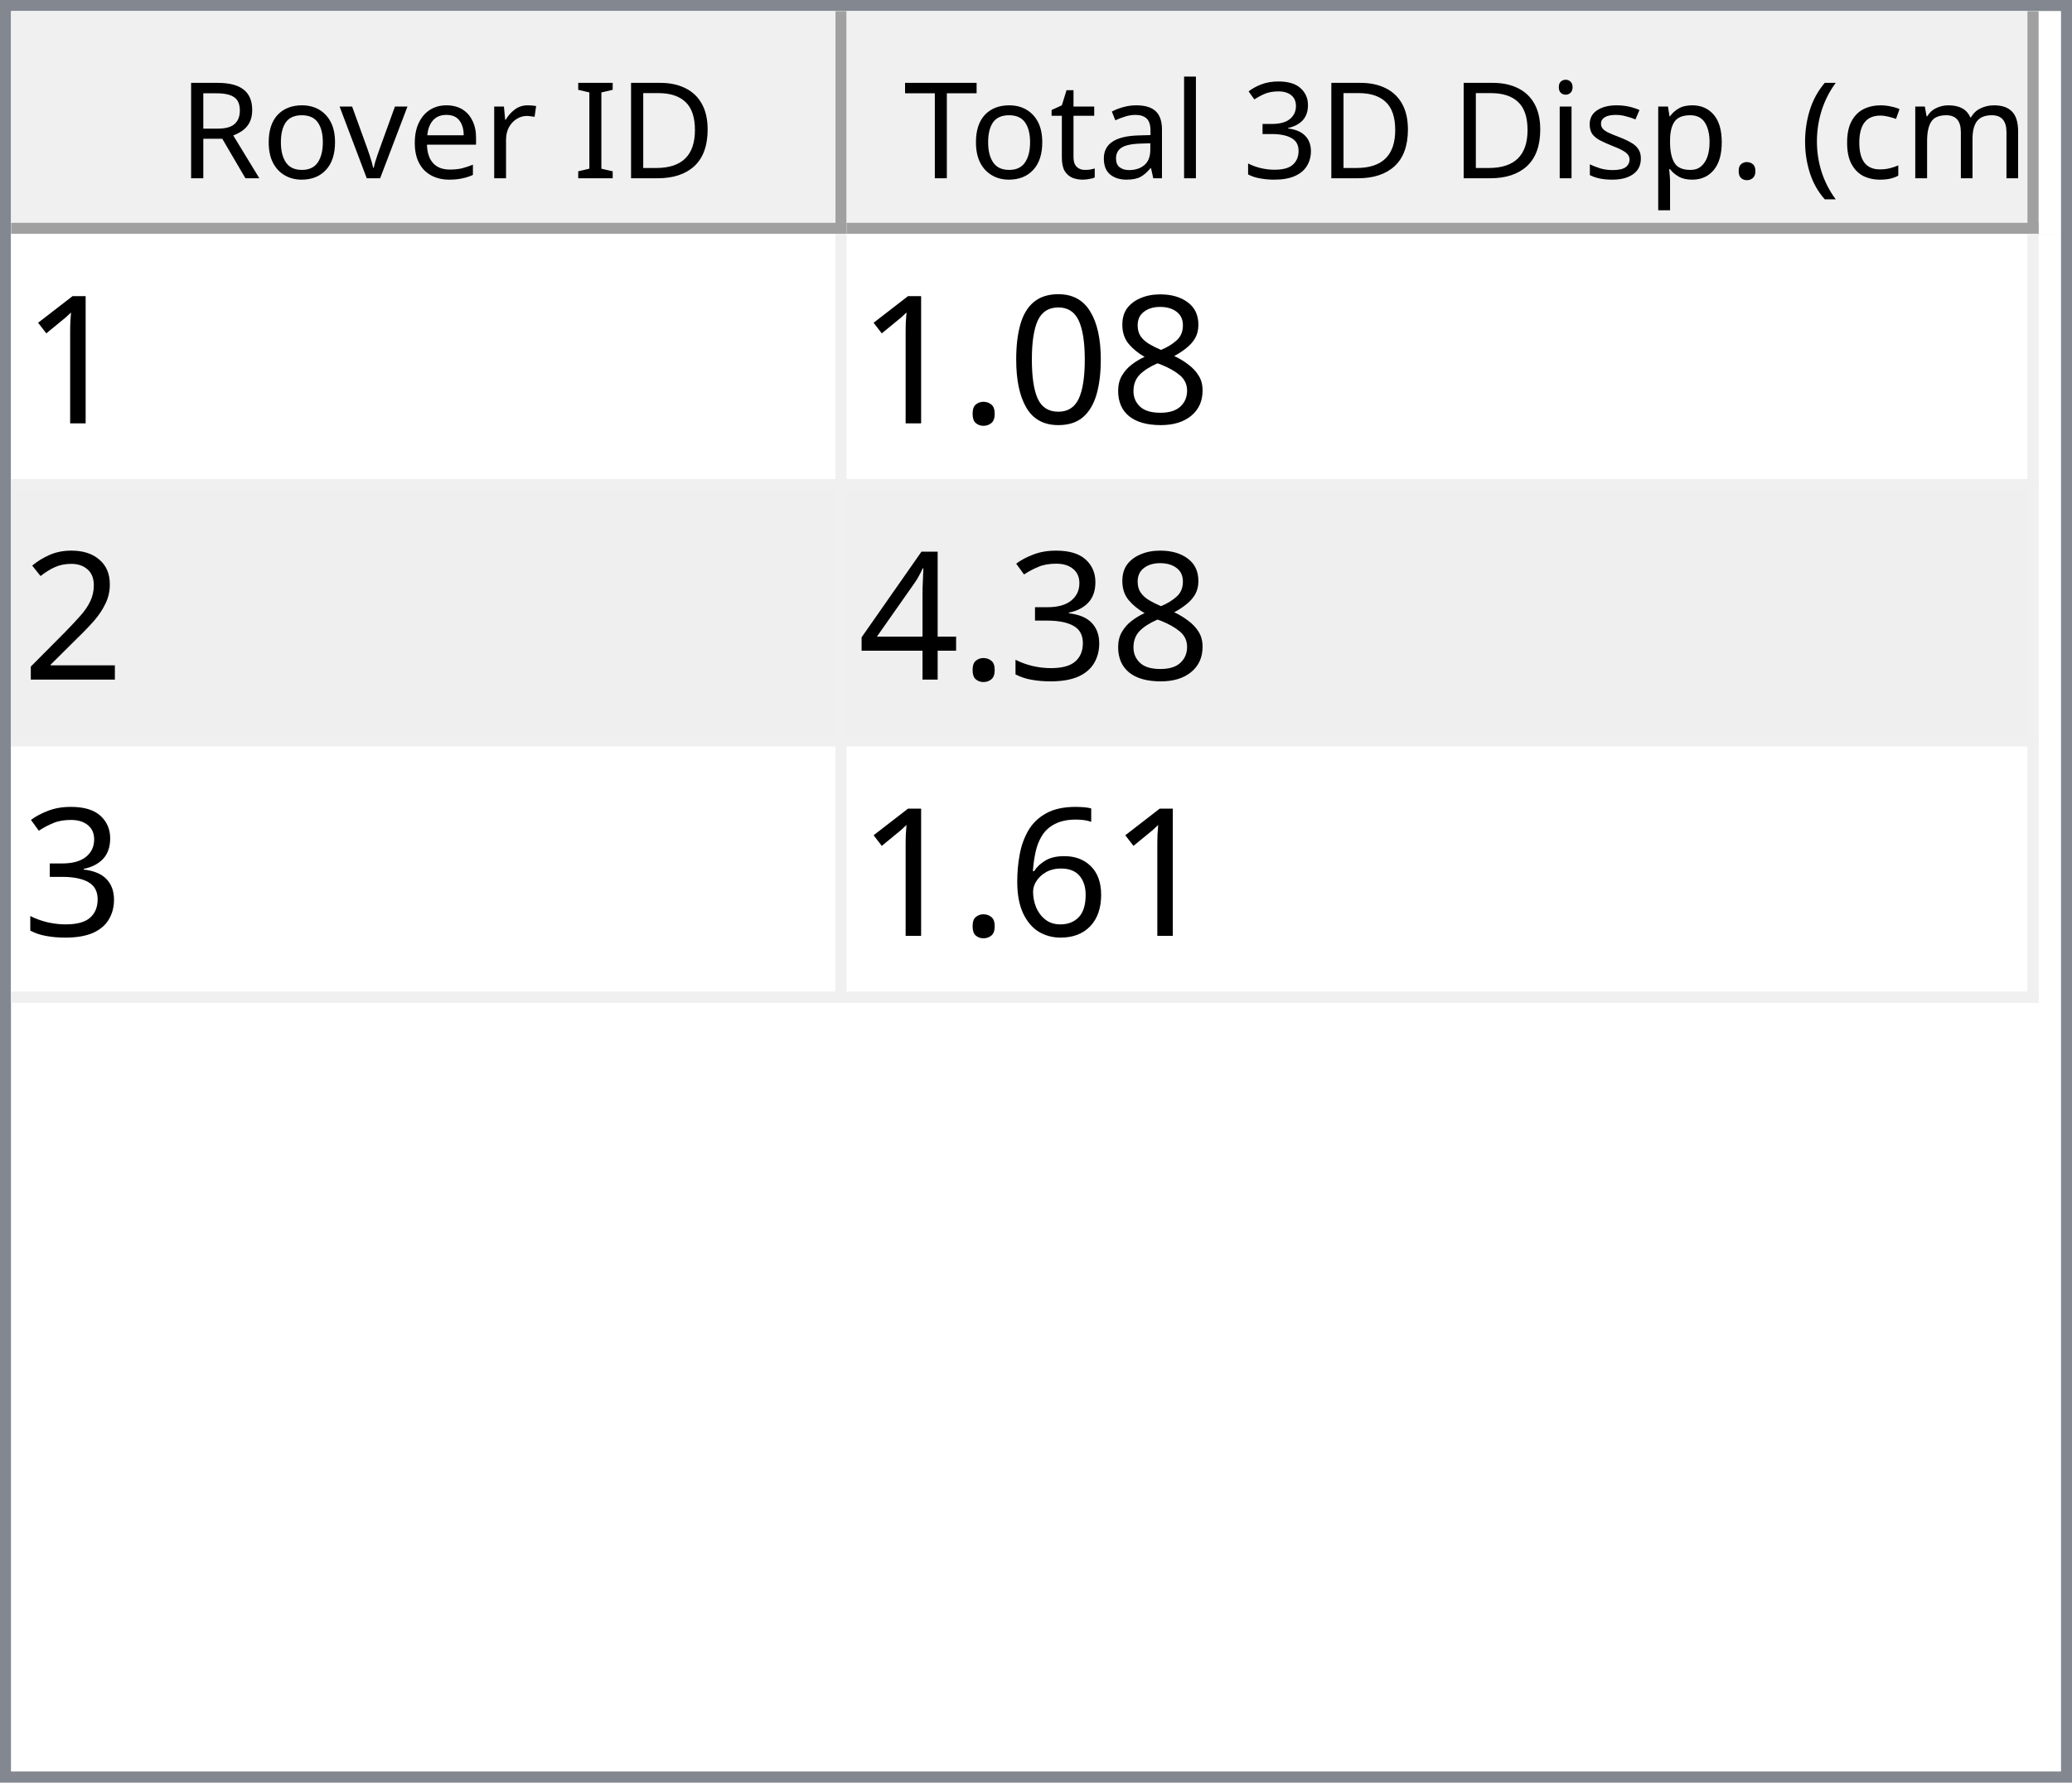
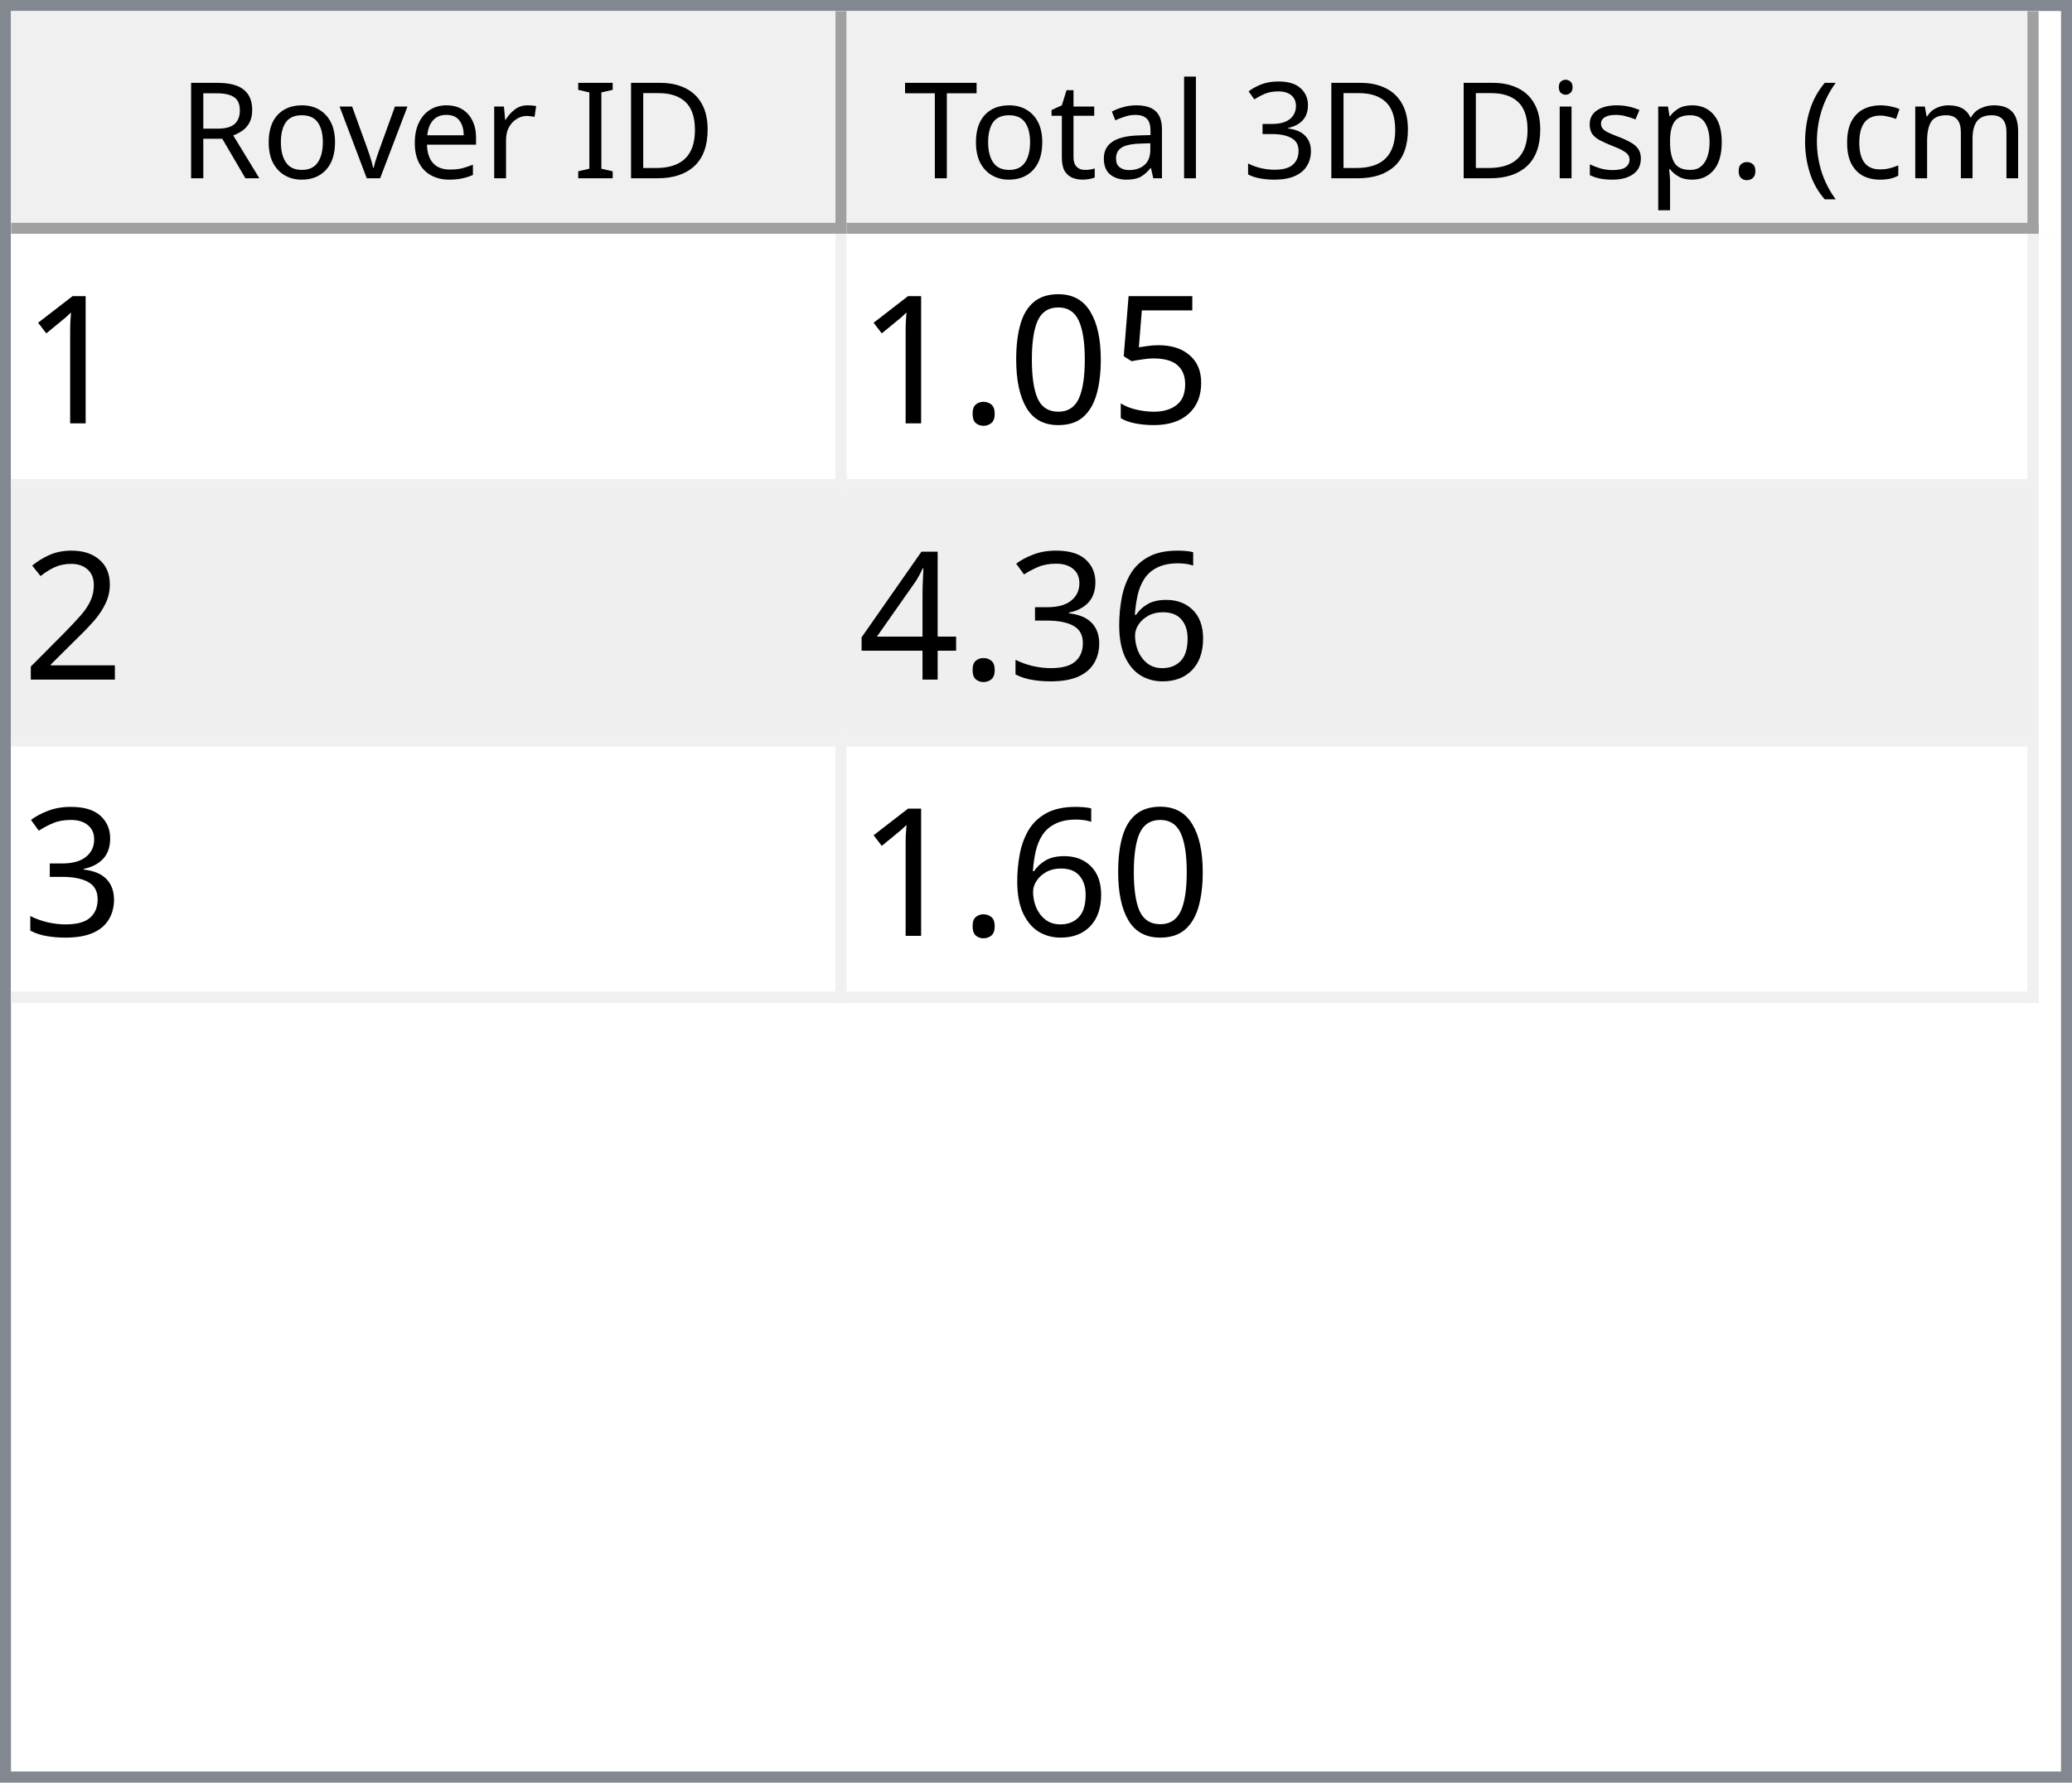
<svg xmlns="http://www.w3.org/2000/svg" style="fill-opacity:1; color-rendering:auto; color-interpolation:auto; text-rendering:auto; stroke:black; stroke-linecap:square; stroke-miterlimit:10; shape-rendering:auto; stroke-opacity:1; fill:black; stroke-dasharray:none; font-weight:normal; stroke-width:1; font-family:'Dialog'; font-style:normal; stroke-linejoin:miter; font-size:12px; stroke-dashoffset:0; image-rendering:auto;" width="186" height="160">
  <defs id="genericDefs" />
  <g>
    <defs id="defs1">
      <clipPath clipPathUnits="userSpaceOnUse" id="clipPath1">
        <path d="M0 0 L186 0 L186 160 L0 160 L0 0 Z" />
      </clipPath>
      <clipPath clipPathUnits="userSpaceOnUse" id="clipPath2">
        <path d="M0 0 L0 160 L186 160 L186 0 Z" />
      </clipPath>
      <clipPath clipPathUnits="userSpaceOnUse" id="clipPath3">
        <path d="M0 0 L0 20 L184 20 L184 0 Z" />
      </clipPath>
      <clipPath clipPathUnits="userSpaceOnUse" id="clipPath4">
        <path d="M0 0 L0 20 L75 20 L75 0 Z" />
      </clipPath>
      <clipPath clipPathUnits="userSpaceOnUse" id="clipPath5">
        <path d="M1 1 L1 19 L74 19 L74 1 Z" />
      </clipPath>
      <clipPath clipPathUnits="userSpaceOnUse" id="clipPath6">
        <path d="M0 0 L0 18 L73 18 L73 0 Z" />
      </clipPath>
      <clipPath clipPathUnits="userSpaceOnUse" id="clipPath7">
        <path d="M-0.5 -0.5 L-0.5 19.5 L74.5 19.5 L74.5 -0.5 Z" />
      </clipPath>
      <clipPath clipPathUnits="userSpaceOnUse" id="clipPath8">
        <path d="M0 0 L0 20 L107 20 L107 0 Z" />
      </clipPath>
      <clipPath clipPathUnits="userSpaceOnUse" id="clipPath9">
        <path d="M1 1 L1 19 L106 19 L106 1 Z" />
      </clipPath>
      <clipPath clipPathUnits="userSpaceOnUse" id="clipPath10">
        <path d="M0 0 L0 18 L105 18 L105 0 Z" />
      </clipPath>
      <clipPath clipPathUnits="userSpaceOnUse" id="clipPath11">
        <path d="M-0.5 -0.5 L-0.5 19.5 L106.5 19.5 L106.5 -0.5 Z" />
      </clipPath>
      <clipPath clipPathUnits="userSpaceOnUse" id="clipPath12">
        <path d="M0 0 L0 138 L184 138 L184 0 Z" />
      </clipPath>
      <clipPath clipPathUnits="userSpaceOnUse" id="clipPath13">
        <path d="M0 0 L0 69 L182 69 L182 0 Z" />
      </clipPath>
      <clipPath clipPathUnits="userSpaceOnUse" id="clipPath14">
        <path d="M-0.5 -0.5 L-0.5 68.5 L181.5 68.5 L181.5 -0.5 Z" />
      </clipPath>
      <clipPath clipPathUnits="userSpaceOnUse" id="clipPath15">
        <path d="M0 0 L0 22 L74 22 L74 0 Z" />
      </clipPath>
      <clipPath clipPathUnits="userSpaceOnUse" id="clipPath16">
        <path d="M0 0 L0 22 L106 22 L106 0 Z" />
      </clipPath>
      <font horiz-adv-x="64.551" id="font1">
        <font-face ascent="107.91" descent="25.098" units-per-em="100" style="font-style:normal; font-family:Segoe UI; font-weight:normal;" />
        <missing-glyph horiz-adv-x="64.551" d="M8.109 0 L8.109 68.266 L56.453 68.266 L56.453 0 L8.109 0 ZM15.328 7.234 L49.219 7.234 L49.219 61.031 L15.328 61.031 L15.328 7.234 Z" />
        <glyph unicode="D" horiz-adv-x="70.117" d="M9.188 0 L9.188 70.016 L28.516 70.016 Q65.531 70.016 65.531 35.891 Q65.531 19.672 55.25 9.836 Q44.969 0 27.734 0 L9.188 0 ZM17.391 62.594 L17.391 7.422 L27.828 7.422 Q41.609 7.422 49.273 14.797 Q56.938 22.172 56.938 35.688 Q56.938 62.594 28.328 62.594 L17.391 62.594 Z" />
        <glyph unicode="I" horiz-adv-x="26.611" d="M17.391 0 L9.188 0 L9.188 70.016 L17.391 70.016 L17.391 0 Z" />
        <glyph unicode=" " horiz-adv-x="27.393" d="" />
        <glyph unicode="r" horiz-adv-x="34.766" d="M34.188 41.891 Q32.078 43.5 28.125 43.5 Q23 43.5 19.555 38.672 Q16.109 33.844 16.109 25.484 L16.109 0 L8.109 0 L8.109 50 L16.109 50 L16.109 39.703 L16.312 39.703 Q18.016 44.969 21.531 47.922 Q25.047 50.875 29.391 50.875 Q32.516 50.875 34.188 50.203 L34.188 41.891 Z" />
        <glyph unicode="e" horiz-adv-x="52.295" d="M48.297 23 L12.984 23 Q13.188 14.656 17.484 10.109 Q21.781 5.562 29.297 5.562 Q37.75 5.562 44.828 11.141 L44.828 3.609 Q38.234 -1.172 27.391 -1.172 Q16.797 -1.172 10.742 5.641 Q4.688 12.453 4.688 24.812 Q4.688 36.469 11.305 43.82 Q17.922 51.172 27.734 51.172 Q37.547 51.172 42.922 44.828 Q48.297 38.484 48.297 27.203 L48.297 23 ZM40.094 29.781 Q40.047 36.719 36.75 40.578 Q33.453 44.438 27.594 44.438 Q21.922 44.438 17.969 40.383 Q14.016 36.328 13.094 29.781 L40.094 29.781 Z" />
        <glyph unicode="v" horiz-adv-x="47.9" d="M47.406 50 L27.484 0 L19.625 0 L0.688 50 L9.469 50 L22.172 13.672 Q23.578 9.672 23.922 6.688 L24.125 6.688 Q24.609 10.453 25.688 13.484 L38.969 50 L47.406 50 Z" />
        <glyph unicode="o" horiz-adv-x="58.594" d="M29 -1.172 Q17.922 -1.172 11.305 5.836 Q4.688 12.844 4.688 24.422 Q4.688 37.016 11.57 44.094 Q18.453 51.172 30.172 51.172 Q41.359 51.172 47.633 44.289 Q53.906 37.406 53.906 25.203 Q53.906 13.234 47.141 6.031 Q40.375 -1.172 29 -1.172 ZM29.594 44.438 Q21.875 44.438 17.383 39.188 Q12.891 33.938 12.891 24.703 Q12.891 15.828 17.43 10.695 Q21.969 5.562 29.594 5.562 Q37.359 5.562 41.531 10.594 Q45.703 15.625 45.703 24.906 Q45.703 34.281 41.531 39.359 Q37.359 44.438 29.594 44.438 Z" />
        <glyph unicode="R" horiz-adv-x="59.814" d="M59.375 0 L49.609 0 L37.891 19.625 Q36.281 22.359 34.766 24.289 Q33.25 26.219 31.664 27.438 Q30.078 28.656 28.25 29.219 Q26.422 29.781 24.125 29.781 L17.391 29.781 L17.391 0 L9.188 0 L9.188 70.016 L30.078 70.016 Q34.672 70.016 38.555 68.867 Q42.438 67.719 45.289 65.375 Q48.141 63.031 49.758 59.547 Q51.375 56.062 51.375 51.375 Q51.375 47.703 50.273 44.656 Q49.172 41.609 47.148 39.211 Q45.125 36.812 42.266 35.133 Q39.406 33.453 35.844 32.516 L35.844 32.328 Q37.594 31.547 38.891 30.547 Q40.188 29.547 41.359 28.18 Q42.531 26.812 43.68 25.078 Q44.828 23.344 46.234 21.047 L59.375 0 ZM17.391 62.594 L17.391 37.203 L28.516 37.203 Q31.594 37.203 34.203 38.133 Q36.812 39.062 38.719 40.797 Q40.625 42.531 41.703 45.047 Q42.781 47.562 42.781 50.688 Q42.781 56.297 39.141 59.445 Q35.5 62.594 28.609 62.594 L17.391 62.594 Z" />
        <glyph unicode=")" horiz-adv-x="30.176" d="M8.297 -15.922 L1.172 -15.922 Q16.406 2.344 16.406 26.812 Q16.406 51.469 1.078 70.016 L8.297 70.016 Q23.531 52.156 23.531 26.703 Q23.531 1.375 8.297 -15.922 Z" />
        <glyph unicode="m" horiz-adv-x="86.133" d="M79.109 0 L71.094 0 L71.094 28.719 Q71.094 37.016 68.531 40.727 Q65.969 44.438 59.906 44.438 Q54.781 44.438 51.195 39.75 Q47.609 35.062 47.609 28.516 L47.609 0 L39.594 0 L39.594 29.688 Q39.594 44.438 28.219 44.438 Q22.953 44.438 19.531 40.016 Q16.109 35.594 16.109 28.516 L16.109 0 L8.109 0 L8.109 50 L16.109 50 L16.109 42.094 L16.312 42.094 Q21.625 51.172 31.844 51.172 Q36.969 51.172 40.773 48.312 Q44.578 45.453 46 40.828 Q51.562 51.172 62.594 51.172 Q79.109 51.172 79.109 30.812 L79.109 0 Z" />
        <glyph unicode="c" horiz-adv-x="46.191" d="M42.188 2.297 Q36.422 -1.172 28.516 -1.172 Q17.828 -1.172 11.258 5.789 Q4.688 12.75 4.688 23.828 Q4.688 36.188 11.766 43.68 Q18.844 51.172 30.672 51.172 Q37.25 51.172 42.281 48.734 L42.281 40.531 Q36.719 44.438 30.375 44.438 Q22.703 44.438 17.797 38.945 Q12.891 33.453 12.891 24.516 Q12.891 15.719 17.508 10.641 Q22.125 5.562 29.891 5.562 Q36.422 5.562 42.188 9.906 L42.188 2.297 Z" />
        <glyph unicode="(" horiz-adv-x="30.176" d="M29.109 -15.922 L21.969 -15.922 Q6.844 1.375 6.844 26.703 Q6.844 52.156 21.969 70.016 L29.203 70.016 Q13.875 51.469 13.875 26.812 Q13.875 2.344 29.109 -15.922 Z" />
        <glyph unicode="." horiz-adv-x="21.68" d="M10.891 -1.078 Q8.641 -1.078 7.055 0.539 Q5.469 2.156 5.469 4.391 Q5.469 6.641 7.055 8.273 Q8.641 9.906 10.891 9.906 Q13.188 9.906 14.797 8.273 Q16.406 6.641 16.406 4.391 Q16.406 2.156 14.797 0.539 Q13.188 -1.078 10.891 -1.078 Z" />
        <glyph unicode="p" horiz-adv-x="58.789" d="M16.312 7.234 L16.109 7.234 L16.109 -23 L8.109 -23 L8.109 50 L16.109 50 L16.109 41.219 L16.312 41.219 Q22.219 51.172 33.594 51.172 Q43.266 51.172 48.688 44.461 Q54.109 37.75 54.109 26.469 Q54.109 13.922 48 6.375 Q41.891 -1.172 31.297 -1.172 Q21.578 -1.172 16.312 7.234 ZM16.109 27.391 L16.109 20.406 Q16.109 14.203 20.141 9.883 Q24.172 5.562 30.375 5.562 Q37.641 5.562 41.773 11.133 Q45.906 16.703 45.906 26.609 Q45.906 34.969 42.047 39.703 Q38.188 44.438 31.594 44.438 Q24.609 44.438 20.359 39.578 Q16.109 34.719 16.109 27.391 Z" />
        <glyph unicode="s" horiz-adv-x="42.432" d="M5.078 1.812 L5.078 10.406 Q11.625 5.562 19.484 5.562 Q30.031 5.562 30.031 12.594 Q30.031 14.594 29.125 15.992 Q28.219 17.391 26.68 18.461 Q25.141 19.531 23.07 20.383 Q21 21.234 18.609 22.172 Q15.281 23.484 12.766 24.828 Q10.25 26.172 8.57 27.859 Q6.891 29.547 6.031 31.695 Q5.172 33.844 5.172 36.719 Q5.172 40.234 6.789 42.945 Q8.406 45.656 11.086 47.484 Q13.766 49.312 17.211 50.242 Q20.656 51.172 24.312 51.172 Q30.812 51.172 35.938 48.922 L35.938 40.828 Q30.422 44.438 23.25 44.438 Q21 44.438 19.195 43.922 Q17.391 43.406 16.094 42.477 Q14.797 41.547 14.086 40.258 Q13.375 38.969 13.375 37.406 Q13.375 35.453 14.086 34.133 Q14.797 32.812 16.164 31.789 Q17.531 30.766 19.484 29.938 Q21.438 29.109 23.922 28.125 Q27.25 26.859 29.883 25.516 Q32.516 24.172 34.375 22.484 Q36.234 20.797 37.234 18.602 Q38.234 16.406 38.234 13.375 Q38.234 9.672 36.602 6.938 Q34.969 4.203 32.234 2.398 Q29.5 0.594 25.93 -0.289 Q22.359 -1.172 18.453 -1.172 Q10.75 -1.172 5.078 1.812 Z" />
        <glyph unicode="i" horiz-adv-x="24.219" d="M12.203 62.703 Q10.062 62.703 8.547 64.164 Q7.031 65.625 7.031 67.875 Q7.031 70.125 8.547 71.609 Q10.062 73.094 12.203 73.094 Q14.406 73.094 15.945 71.609 Q17.484 70.125 17.484 67.875 Q17.484 65.719 15.945 64.211 Q14.406 62.703 12.203 62.703 ZM16.109 0 L8.109 0 L8.109 50 L16.109 50 L16.109 0 Z" />
        <glyph unicode="3" horiz-adv-x="53.906" d="M46.531 19.828 Q46.531 15.094 44.75 11.211 Q42.969 7.328 39.719 4.57 Q36.469 1.812 31.93 0.297 Q27.391 -1.219 21.922 -1.219 Q11.922 -1.219 6 2.594 L6 11.188 Q13.094 5.609 22.219 5.609 Q25.875 5.609 28.828 6.539 Q31.781 7.469 33.906 9.227 Q36.031 10.984 37.18 13.477 Q38.328 15.969 38.328 19.094 Q38.328 32.812 18.797 32.812 L12.984 32.812 L12.984 39.594 L18.5 39.594 Q35.797 39.594 35.797 52.484 Q35.797 64.406 22.609 64.406 Q15.188 64.406 8.688 59.422 L8.688 67.188 Q15.375 71.188 24.609 71.188 Q29 71.188 32.57 69.969 Q36.141 68.75 38.68 66.555 Q41.219 64.359 42.609 61.281 Q44 58.203 44 54.5 Q44 40.672 30.031 36.719 L30.031 36.531 Q33.594 36.141 36.625 34.797 Q39.656 33.453 41.852 31.305 Q44.047 29.156 45.289 26.25 Q46.531 23.344 46.531 19.828 Z" />
        <glyph unicode="l" horiz-adv-x="24.219" d="M16.109 0 L8.109 0 L8.109 74.031 L16.109 74.031 L16.109 0 Z" />
        <glyph unicode="a" horiz-adv-x="50.879" d="M43.891 0 L35.891 0 L35.891 7.812 L35.688 7.812 Q30.469 -1.172 20.312 -1.172 Q12.844 -1.172 8.617 2.781 Q4.391 6.734 4.391 13.281 Q4.391 27.297 20.906 29.594 L35.891 31.688 Q35.891 44.438 25.594 44.438 Q16.547 44.438 9.281 38.281 L9.281 46.484 Q16.656 51.172 26.266 51.172 Q43.891 51.172 43.891 32.516 L43.891 0 ZM35.891 25.297 L23.828 23.641 Q18.266 22.859 15.43 20.875 Q12.594 18.891 12.594 13.875 Q12.594 10.203 15.211 7.883 Q17.828 5.562 22.172 5.562 Q28.125 5.562 32.008 9.742 Q35.891 13.922 35.891 20.312 L35.891 25.297 Z" />
        <glyph unicode="t" horiz-adv-x="33.887" d="M31.297 0.484 Q28.469 -1.078 23.828 -1.078 Q10.688 -1.078 10.688 13.578 L10.688 43.172 L2.094 43.172 L2.094 50 L10.688 50 L10.688 62.203 L18.703 64.797 L18.703 50 L31.297 50 L31.297 43.172 L18.703 43.172 L18.703 14.984 Q18.703 9.969 20.414 7.82 Q22.125 5.672 26.078 5.672 Q29.109 5.672 31.297 7.328 L31.297 0.484 Z" />
        <glyph unicode="T" horiz-adv-x="52.393" d="M50.594 62.594 L30.375 62.594 L30.375 0 L22.172 0 L22.172 62.594 L2 62.594 L2 70.016 L50.594 70.016 L50.594 62.594 Z" />
      </font>
      <font horiz-adv-x="75.0" id="font2">
        <font-face ascent="100.537" descent="21.973" units-per-em="100" style="font-style:normal; font-family:sans-serif; font-weight:normal;" />
        <missing-glyph horiz-adv-x="75.0" d="M12.5 0 L12.5 62.5 L62.5 62.5 L62.5 0 L12.5 0 ZM14.062 1.562 L60.938 1.562 L60.938 60.938 L14.062 60.938 L14.062 1.562 Z" />
        <glyph unicode="1" horiz-adv-x="55.615" d="M37.25 0 L28.469 0 L28.469 56 Q25.297 52.984 20.141 49.953 Q14.984 46.922 10.891 45.406 L10.891 53.906 Q18.266 57.375 23.781 62.305 Q29.297 67.234 31.594 71.875 L37.25 71.875 L37.25 0 Z" />
-         <glyph unicode="8" horiz-adv-x="55.615" d="M17.672 38.812 Q12.203 40.828 9.57 44.539 Q6.938 48.25 6.938 53.422 Q6.938 61.234 12.555 66.555 Q18.172 71.875 27.484 71.875 Q36.859 71.875 42.578 66.43 Q48.297 60.984 48.297 53.172 Q48.297 48.188 45.68 44.508 Q43.062 40.828 37.75 38.812 Q44.344 36.672 47.781 31.883 Q51.219 27.094 51.219 20.453 Q51.219 11.281 44.727 5.031 Q38.234 -1.219 27.641 -1.219 Q17.047 -1.219 10.547 5.055 Q4.047 11.328 4.047 20.703 Q4.047 27.688 7.594 32.398 Q11.141 37.109 17.672 38.812 ZM15.922 53.719 Q15.922 48.641 19.195 45.414 Q22.469 42.188 27.688 42.188 Q32.766 42.188 36.016 45.383 Q39.266 48.578 39.266 53.219 Q39.266 58.062 35.914 61.359 Q32.562 64.656 27.594 64.656 Q22.562 64.656 19.242 61.43 Q15.922 58.203 15.922 53.719 ZM13.094 20.656 Q13.094 16.891 14.875 13.375 Q16.656 9.859 20.172 7.93 Q23.688 6 27.734 6 Q34.031 6 38.133 10.055 Q42.234 14.109 42.234 20.359 Q42.234 26.703 38.016 30.859 Q33.797 35.016 27.438 35.016 Q21.234 35.016 17.164 30.914 Q13.094 26.812 13.094 20.656 Z" />
+         <glyph unicode="5" horiz-adv-x="55.615" d="M4.156 18.75 L13.375 19.531 Q14.406 12.797 18.141 9.398 Q21.875 6 27.156 6 Q33.5 6 37.891 10.789 Q42.281 15.578 42.281 23.484 Q42.281 31 38.062 35.352 Q33.844 39.703 27 39.703 Q22.75 39.703 19.336 37.773 Q15.922 35.844 13.969 32.766 L5.719 33.844 L12.641 70.609 L48.25 70.609 L48.25 62.203 L19.672 62.203 L15.828 42.969 Q22.266 47.469 29.344 47.469 Q38.719 47.469 45.164 40.969 Q51.609 34.469 51.609 24.266 Q51.609 14.547 45.953 7.469 Q39.062 -1.219 27.156 -1.219 Q17.391 -1.219 11.211 4.25 Q5.031 9.719 4.156 18.75 Z" />
        <glyph unicode="0" horiz-adv-x="55.615" d="M4.156 35.297 Q4.156 48 6.766 55.742 Q9.375 63.484 14.523 67.68 Q19.672 71.875 27.484 71.875 Q33.25 71.875 37.594 69.555 Q41.938 67.234 44.773 62.867 Q47.609 58.5 49.219 52.227 Q50.828 45.953 50.828 35.297 Q50.828 22.703 48.242 14.969 Q45.656 7.234 40.508 3.008 Q35.359 -1.219 27.484 -1.219 Q17.141 -1.219 11.234 6.203 Q4.156 15.141 4.156 35.297 ZM13.188 35.297 Q13.188 17.672 17.312 11.836 Q21.438 6 27.484 6 Q33.547 6 37.672 11.859 Q41.797 17.719 41.797 35.297 Q41.797 52.984 37.672 58.789 Q33.547 64.594 27.391 64.594 Q21.344 64.594 17.719 59.469 Q13.188 52.938 13.188 35.297 Z" />
        <glyph unicode="." horiz-adv-x="27.783" d="M9.078 0 L9.078 10.016 L19.094 10.016 L19.094 0 L9.078 0 Z" />
        <glyph unicode="2" horiz-adv-x="55.615" d="M50.344 8.453 L50.344 0 L3.031 0 Q2.938 3.172 4.047 6.109 Q5.859 10.938 9.836 15.625 Q13.812 20.312 21.344 26.469 Q33.016 36.031 37.117 41.625 Q41.219 47.219 41.219 52.203 Q41.219 57.422 37.477 61.008 Q33.734 64.594 27.734 64.594 Q21.391 64.594 17.578 60.789 Q13.766 56.984 13.719 50.25 L4.688 51.172 Q5.609 61.281 11.664 66.578 Q17.719 71.875 27.938 71.875 Q38.234 71.875 44.242 66.164 Q50.25 60.453 50.25 52 Q50.25 47.703 48.492 43.555 Q46.734 39.406 42.656 34.812 Q38.578 30.219 29.109 22.219 Q21.188 15.578 18.945 13.211 Q16.703 10.844 15.234 8.453 L50.344 8.453 Z" />
+         <glyph unicode="6" horiz-adv-x="55.615" d="M49.75 54.047 L41.016 53.375 Q39.844 58.547 37.703 60.891 Q34.125 64.656 28.906 64.656 Q24.703 64.656 21.531 62.312 Q17.391 59.281 14.992 53.469 Q12.594 47.656 12.5 36.922 Q15.672 41.75 20.266 44.094 Q24.859 46.438 29.891 46.438 Q38.672 46.438 44.852 39.969 Q51.031 33.5 51.031 23.25 Q51.031 16.5 48.125 10.719 Q45.219 4.938 40.141 1.859 Q35.062 -1.219 28.609 -1.219 Q17.625 -1.219 10.695 6.859 Q3.766 14.938 3.766 33.5 Q3.766 54.25 11.422 63.672 Q18.109 71.875 29.438 71.875 Q37.891 71.875 43.289 67.141 Q48.688 62.406 49.75 54.047 ZM13.875 23.188 Q13.875 18.656 15.797 14.508 Q17.719 10.359 21.188 8.18 Q24.656 6 28.469 6 Q34.031 6 38.039 10.492 Q42.047 14.984 42.047 22.703 Q42.047 30.125 38.086 34.398 Q34.125 38.672 28.125 38.672 Q22.172 38.672 18.023 34.398 Q13.875 30.125 13.875 23.188 Z" />
        <glyph unicode="3" horiz-adv-x="55.615" d="M4.203 18.891 L12.984 20.062 Q14.5 12.594 18.141 9.297 Q21.781 6 27 6 Q33.203 6 37.477 10.297 Q41.75 14.594 41.75 20.953 Q41.75 27 37.797 30.93 Q33.844 34.859 27.734 34.859 Q25.25 34.859 21.531 33.891 L22.516 41.609 Q23.391 41.5 23.922 41.5 Q29.547 41.5 34.039 44.43 Q38.531 47.359 38.531 53.469 Q38.531 58.297 35.258 61.477 Q31.984 64.656 26.812 64.656 Q21.688 64.656 18.266 61.43 Q14.844 58.203 13.875 51.766 L5.078 53.328 Q6.688 62.156 12.398 67.016 Q18.109 71.875 26.609 71.875 Q32.469 71.875 37.398 69.359 Q42.328 66.844 44.945 62.5 Q47.562 58.156 47.562 53.266 Q47.562 48.641 45.07 44.828 Q42.578 41.016 37.703 38.766 Q44.047 37.312 47.562 32.695 Q51.078 28.078 51.078 21.141 Q51.078 11.766 44.242 5.25 Q37.406 -1.266 26.953 -1.266 Q17.531 -1.266 11.305 4.352 Q5.078 9.969 4.203 18.891 Z" />
        <glyph unicode="4" horiz-adv-x="55.615" d="M32.328 0 L32.328 17.141 L1.266 17.141 L1.266 25.203 L33.938 71.578 L41.109 71.578 L41.109 25.203 L50.781 25.203 L50.781 17.141 L41.109 17.141 L41.109 0 L32.328 0 ZM32.328 25.203 L32.328 57.469 L9.906 25.203 L32.328 25.203 Z" />
-         <glyph unicode="6" horiz-adv-x="55.615" d="M49.75 54.047 L41.016 53.375 Q39.844 58.547 37.703 60.891 Q34.125 64.656 28.906 64.656 Q24.703 64.656 21.531 62.312 Q17.391 59.281 14.992 53.469 Q12.594 47.656 12.5 36.922 Q15.672 41.75 20.266 44.094 Q24.859 46.438 29.891 46.438 Q38.672 46.438 44.852 39.969 Q51.031 33.5 51.031 23.25 Q51.031 16.5 48.125 10.719 Q45.219 4.938 40.141 1.859 Q35.062 -1.219 28.609 -1.219 Q17.625 -1.219 10.695 6.859 Q3.766 14.938 3.766 33.5 Q3.766 54.25 11.422 63.672 Q18.109 71.875 29.438 71.875 Q37.891 71.875 43.289 67.141 Q48.688 62.406 49.75 54.047 ZM13.875 23.188 Q13.875 18.656 15.797 14.508 Q17.719 10.359 21.188 8.18 Q24.656 6 28.469 6 Q34.031 6 38.039 10.492 Q42.047 14.984 42.047 22.703 Q42.047 30.125 38.086 34.398 Q34.125 38.672 28.125 38.672 Q22.172 38.672 18.023 34.398 Q13.875 30.125 13.875 23.188 Z" />
      </font>
    </defs>
    <g style="fill:white; stroke:white;">
      <rect x="0" y="0" width="186" style="clip-path:url(#clipPath1); stroke:none;" height="160" />
    </g>
    <g style="fill:white; text-rendering:optimizeSpeed; color-rendering:optimizeSpeed; image-rendering:optimizeSpeed; shape-rendering:crispEdges; stroke:white; color-interpolation:sRGB;">
      <rect x="0" width="186" height="160" y="0" style="stroke:none;" />
      <path style="stroke:none;" d="M0 160 L186 160 L186 0 L0 0 Z" />
    </g>
    <g style="fill:rgb(240,240,240); font-family:'Segoe UI'; stroke:rgb(240,240,240);">
      <rect x="0" y="0" width="186" style="clip-path:url(#clipPath2); stroke:none;" height="160" />
    </g>
    <g style="fill:rgb(130,135,144); font-family:'Segoe UI'; stroke:rgb(130,135,144);">
      <path d="M0 0 L186 0 L186 160 L0 160 L0 0 ZM1 1 L185 1 L185 159 L1 159 L1 1 Z" style="fill-rule:evenodd; clip-path:url(#clipPath2); stroke:none;" />
    </g>
    <g style="fill:white; font-family:'Segoe UI'; stroke:white;" transform="translate(1,1)">
      <rect x="0" y="0" width="184" style="clip-path:url(#clipPath3); stroke:none;" height="20" />
    </g>
    <g style="fill:rgb(240,240,240); font-family:'Segoe UI'; stroke:rgb(240,240,240);" transform="translate(1,1)">
      <rect x="0" y="0" width="75" style="clip-path:url(#clipPath4); stroke:none;" height="20" />
    </g>
    <g style="font-family:'Segoe UI';" transform="translate(2,2)">
      <text x="14" xml:space="preserve" y="14" style="clip-path:url(#clipPath6); stroke:none;">Rover ID</text>
    </g>
    <g style="fill:rgb(160,160,160); font-family:'Segoe UI'; stroke:rgb(160,160,160); stroke-linejoin:bevel;" transform="translate(1.5,1.5)">
      <line x1="74" x2="74" y1="0" style="fill:none; clip-path:url(#clipPath7);" y2="19" />
    </g>
    <g style="fill:rgb(160,160,160); font-family:'Segoe UI'; stroke:rgb(160,160,160); stroke-linejoin:bevel;" transform="matrix(1,0,0,1,1,1) translate(0.5,0.5)">
      <line x1="0" x2="74" y1="19" style="fill:none; clip-path:url(#clipPath7);" y2="19" />
    </g>
    <g style="fill:rgb(240,240,240); font-family:'Segoe UI'; stroke:rgb(240,240,240);" transform="translate(76,1)">
      <rect x="0" y="0" width="107" style="clip-path:url(#clipPath8); stroke:none;" height="20" />
    </g>
    <g style="font-family:'Segoe UI';" transform="translate(77,2)">
      <text x="1" xml:space="preserve" y="14" style="clip-path:url(#clipPath10); stroke:none;"> Total 3D Disp. (cm)</text>
    </g>
    <g style="fill:rgb(160,160,160); font-family:'Segoe UI'; stroke:rgb(160,160,160); stroke-linejoin:bevel;" transform="translate(76.5,1.5)">
      <line x1="106" x2="106" y1="0" style="fill:none; clip-path:url(#clipPath11);" y2="19" />
    </g>
    <g style="fill:rgb(160,160,160); font-family:'Segoe UI'; stroke:rgb(160,160,160); stroke-linejoin:bevel;" transform="matrix(1,0,0,1,76,1) translate(0.5,0.5)">
      <line x1="0" x2="106" y1="19" style="fill:none; clip-path:url(#clipPath11);" y2="19" />
    </g>
    <g style="fill:white; font-family:'Segoe UI'; stroke:white;" transform="translate(1,21)">
      <rect x="0" y="0" width="184" style="clip-path:url(#clipPath12); stroke:none;" height="138" />
    </g>
    <g style="fill:rgb(240,240,240); font-size:16px; font-family:sans-serif; stroke:rgb(240,240,240);" transform="translate(1,21)">
      <rect x="0" y="0" width="182" style="clip-path:url(#clipPath13); stroke:none;" height="69" />
      <line transform="translate(0.5,0.5)" x1="0" x2="181" y1="22" style="clip-path:url(#clipPath14); fill:none; stroke-linejoin:bevel;" y2="22" />
    </g>
    <g transform="matrix(1,0,0,1,1,21) translate(0.5,0.5)" style="fill:rgb(240,240,240); font-size:16px; font-family:sans-serif; stroke:rgb(240,240,240); stroke-linejoin:bevel;">
      <line x1="0" x2="181" y1="45" style="fill:none; clip-path:url(#clipPath14);" y2="45" />
    </g>
    <g transform="matrix(1,0,0,1,1,21) translate(0.5,0.5)" style="fill:rgb(240,240,240); font-size:16px; font-family:sans-serif; stroke:rgb(240,240,240); stroke-linejoin:bevel;">
      <line x1="0" x2="181" y1="68" style="fill:none; clip-path:url(#clipPath14);" y2="68" />
    </g>
    <g transform="matrix(1,0,0,1,1,21) translate(0.5,0.5)" style="fill:rgb(240,240,240); font-size:16px; font-family:sans-serif; stroke:rgb(240,240,240); stroke-linejoin:bevel;">
      <line x1="74" x2="74" y1="0" style="fill:none; clip-path:url(#clipPath14);" y2="68" />
    </g>
    <g transform="matrix(1,0,0,1,1,21) translate(0.5,0.5)" style="fill:rgb(240,240,240); font-size:16px; font-family:sans-serif; stroke:rgb(240,240,240); stroke-linejoin:bevel;">
      <line x1="181" x2="181" y1="0" style="fill:none; clip-path:url(#clipPath14);" y2="68" />
    </g>
    <g style="fill:white; font-size:16px; font-family:sans-serif; stroke:white;" transform="matrix(1,0,0,1,1,21)">
      <rect x="0" y="0" width="74" style="clip-path:url(#clipPath15); stroke:none;" height="22" />
      <text x="1" y="17" style="fill:black; clip-path:url(#clipPath15); stroke:none;" xml:space="preserve">1</text>
    </g>
    <g style="fill:white; font-size:16px; font-family:sans-serif; stroke:white;" transform="matrix(1,0,0,1,1,21) translate(75,0)">
      <rect x="0" y="0" width="106" style="clip-path:url(#clipPath16); stroke:none;" height="22" />
-       <text x="1" y="17" style="fill:black; clip-path:url(#clipPath16); stroke:none;" xml:space="preserve">1.08</text>
+       <text x="1" y="17" style="fill:black; clip-path:url(#clipPath16); stroke:none;" xml:space="preserve">1.05</text>
    </g>
    <g style="fill:rgb(239,239,239); font-size:16px; font-family:sans-serif; stroke:rgb(239,239,239);" transform="matrix(1,0,0,1,1,21) translate(0,23)">
      <rect x="0" y="0" width="74" style="clip-path:url(#clipPath15); stroke:none;" height="22" />
      <text x="1" y="17" style="fill:black; clip-path:url(#clipPath15); stroke:none;" xml:space="preserve">2</text>
    </g>
    <g style="fill:rgb(239,239,239); font-size:16px; font-family:sans-serif; stroke:rgb(239,239,239);" transform="matrix(1,0,0,1,1,21) translate(75,23)">
      <rect x="0" y="0" width="106" style="clip-path:url(#clipPath16); stroke:none;" height="22" />
-       <text x="1" y="17" style="fill:black; clip-path:url(#clipPath16); stroke:none;" xml:space="preserve">4.38</text>
+       <text x="1" y="17" style="fill:black; clip-path:url(#clipPath16); stroke:none;" xml:space="preserve">4.36</text>
    </g>
    <g style="fill:white; font-size:16px; font-family:sans-serif; stroke:white;" transform="matrix(1,0,0,1,1,21) translate(0,46)">
      <rect x="0" y="0" width="74" style="clip-path:url(#clipPath15); stroke:none;" height="22" />
      <text x="1" y="17" style="fill:black; clip-path:url(#clipPath15); stroke:none;" xml:space="preserve">3</text>
    </g>
    <g style="fill:white; font-size:16px; font-family:sans-serif; stroke:white;" transform="matrix(1,0,0,1,1,21) translate(75,46)">
      <rect x="0" y="0" width="106" style="clip-path:url(#clipPath16); stroke:none;" height="22" />
-       <text x="1" y="17" style="fill:black; clip-path:url(#clipPath16); stroke:none;" xml:space="preserve">1.61</text>
+       <text x="1" y="17" style="fill:black; clip-path:url(#clipPath16); stroke:none;" xml:space="preserve">1.60</text>
    </g>
  </g>
</svg>
